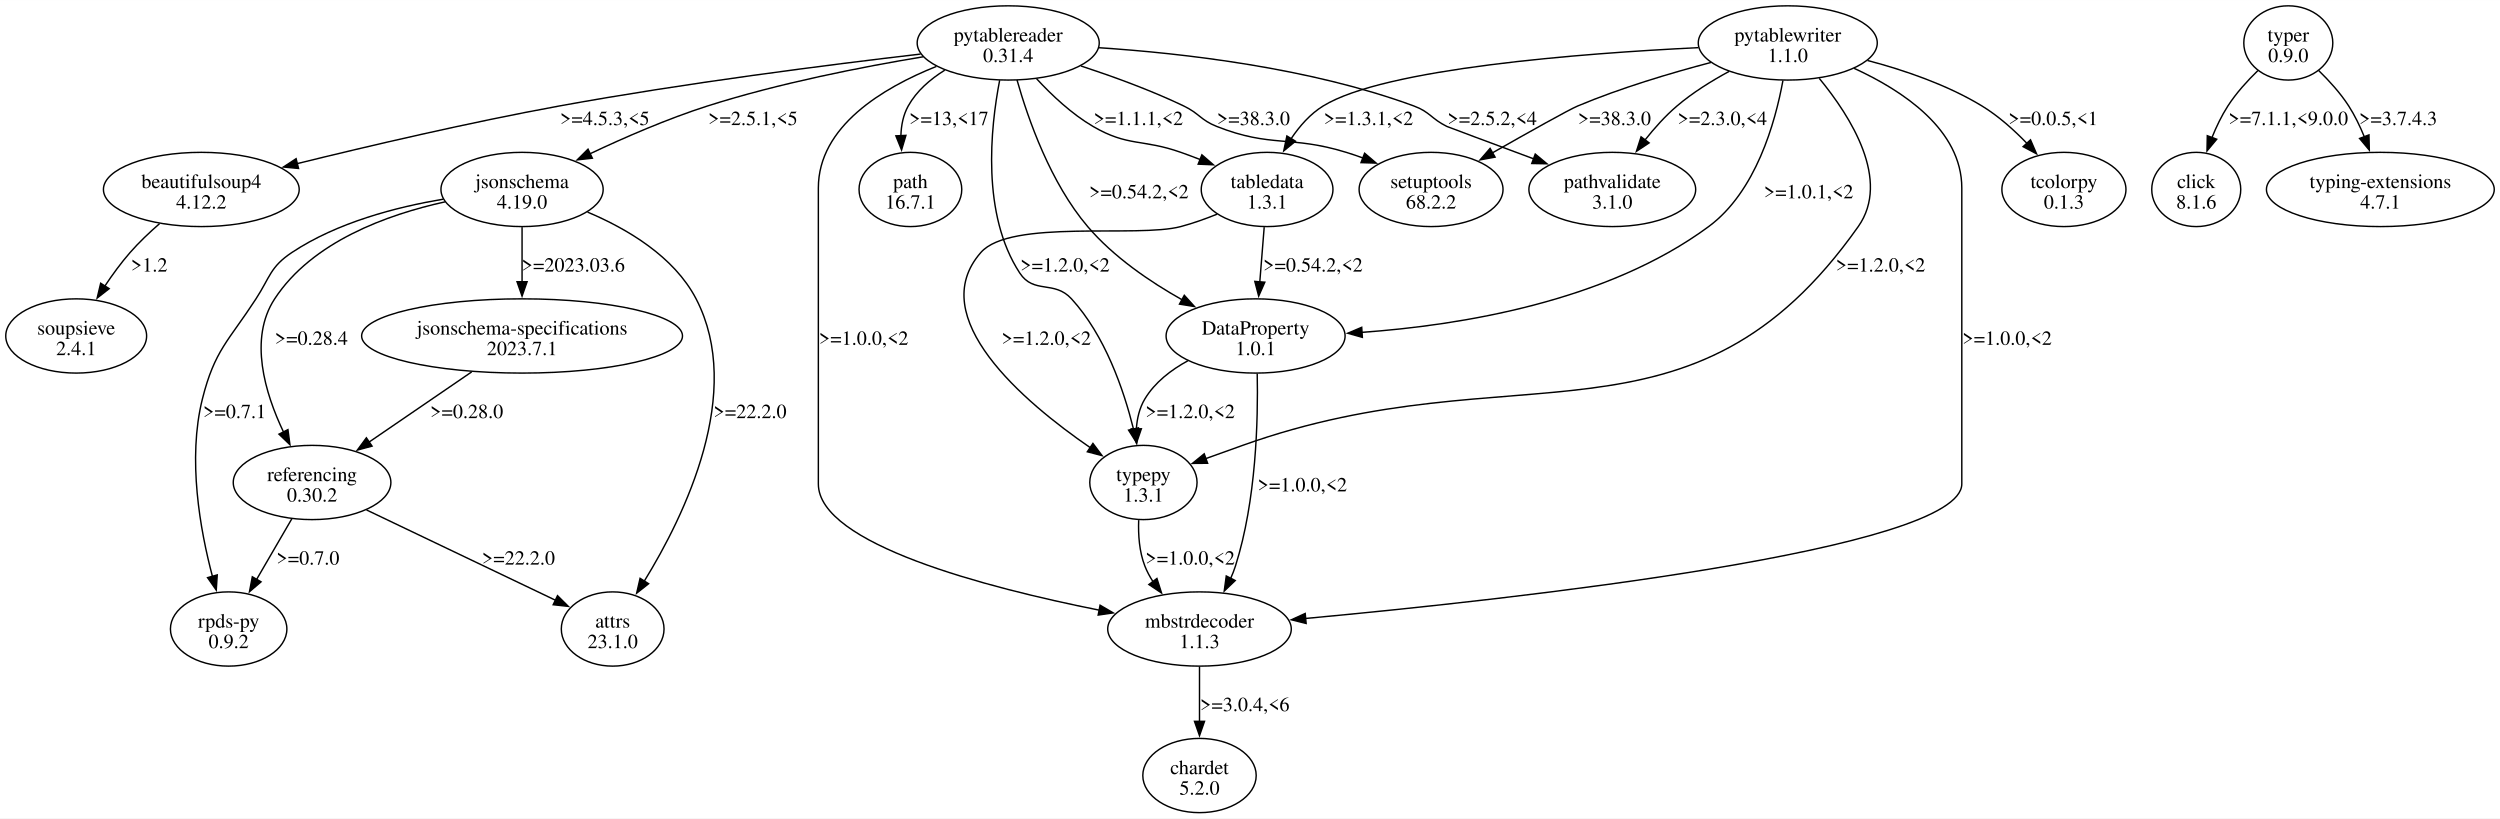
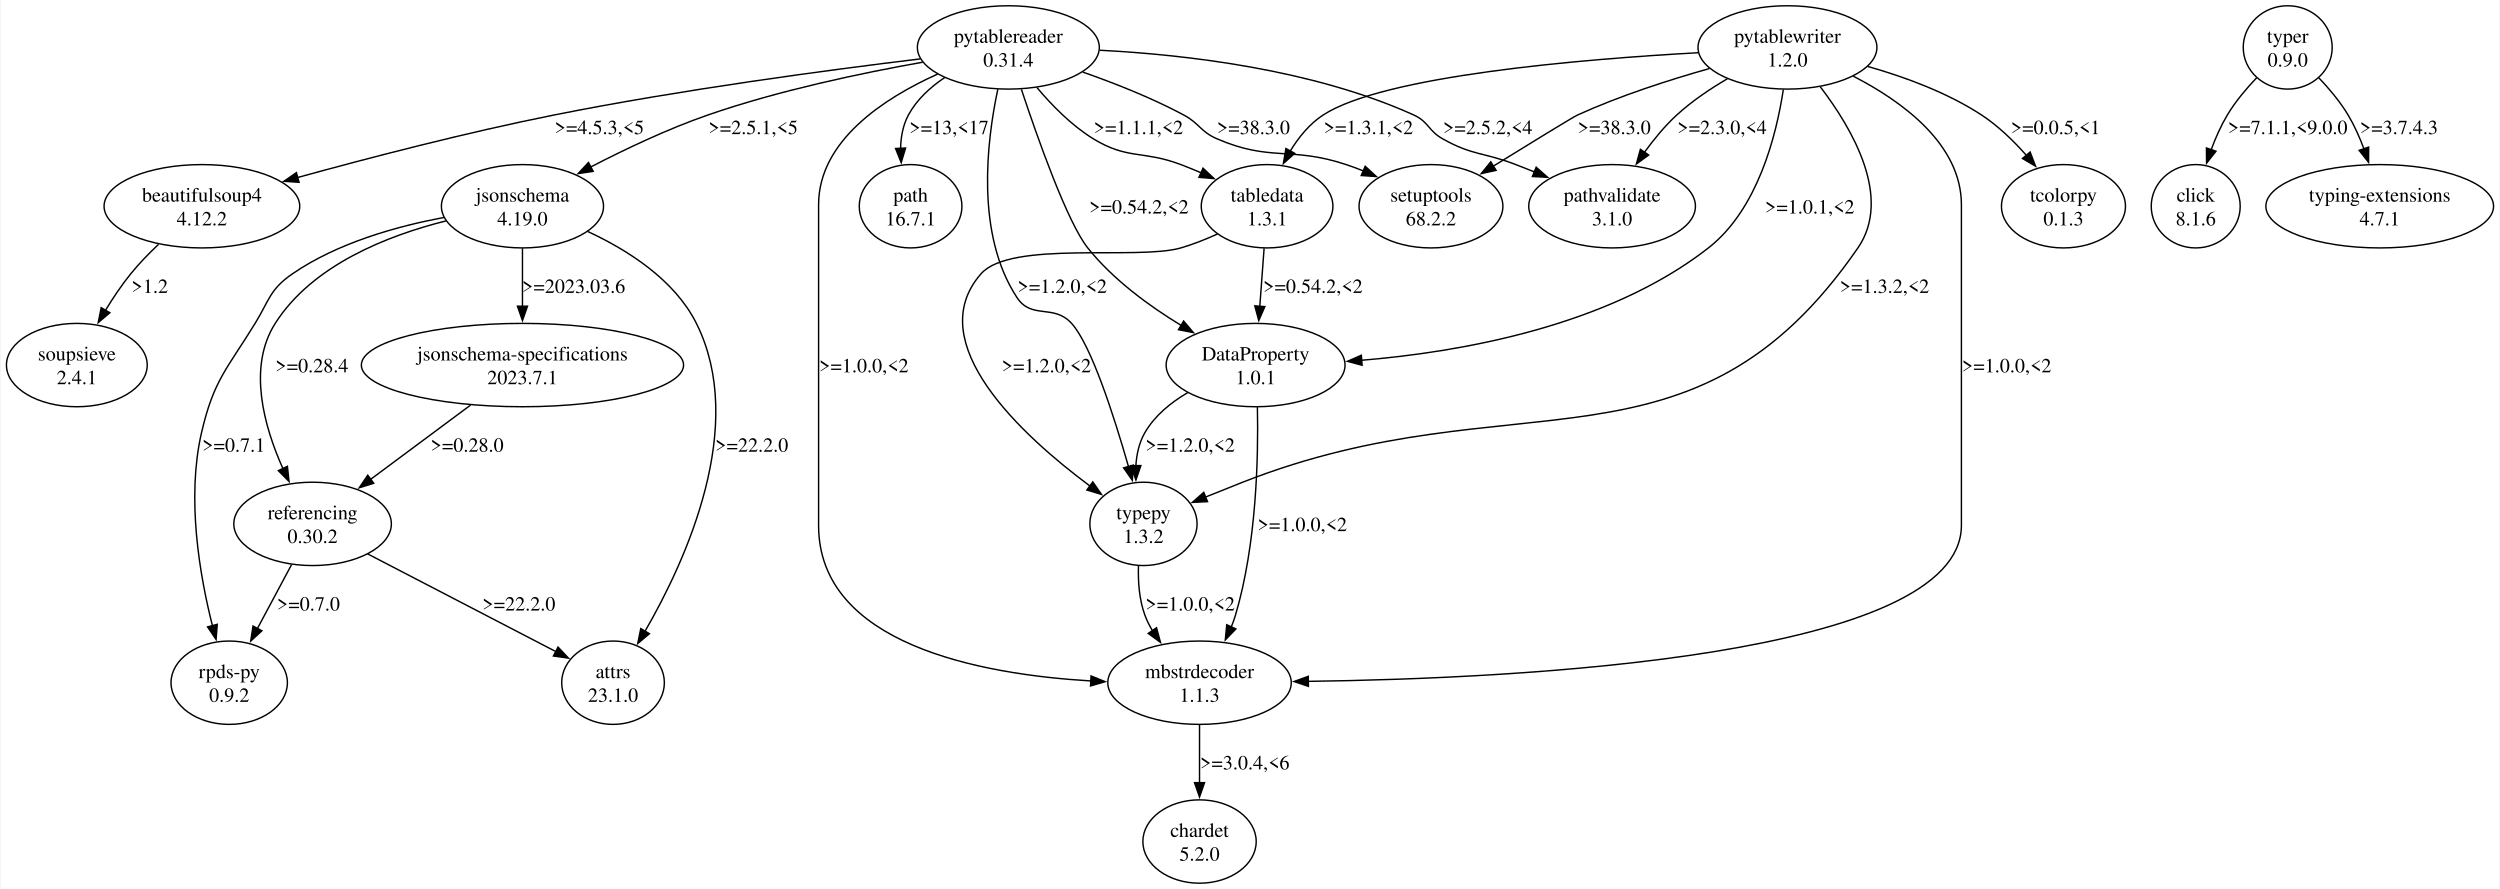
- <svg xmlns="http://www.w3.org/2000/svg" width="1738pt" height="569pt" viewBox="0.00 0.00 1738.16 568.96">
-   <g id="graph0" class="graph" transform="scale(1 1) rotate(0) translate(4 564.96)">
-     <polygon fill="white" stroke="none" points="-4,4 -4,-564.96 1734.16,-564.96 1734.16,4 -4,4" />
+ <svg xmlns="http://www.w3.org/2000/svg" width="1738pt" height="618pt" viewBox="0.00 0.00 1738.16 618.40">
+   <g id="graph0" class="graph" transform="scale(1 1) rotate(0) translate(4 614.4)">
+     <polygon fill="white" stroke="none" points="-4,4 -4,-614.4 1734.16,-614.4 1734.16,4 -4,4" />
    <g id="node1" class="node">
-       <ellipse fill="none" stroke="black" cx="696.97" cy="-535.15" rx="63.29" ry="25.81" />
-       <text text-anchor="middle" x="696.97" y="-536.1" font-family="Times,serif" font-size="14.00">pytablereader</text>
-       <text text-anchor="middle" x="696.97" y="-521.85" font-family="Times,serif" font-size="14.00">0.31.4</text>
+       <ellipse fill="none" stroke="black" cx="696.97" cy="-581.41" rx="63.29" ry="28.99" />
+       <text text-anchor="middle" x="696.97" y="-584.61" font-family="Times,serif" font-size="14.00">pytablereader</text>
+       <text text-anchor="middle" x="696.97" y="-568.11" font-family="Times,serif" font-size="14.00">0.31.4</text>
    </g>
    <g id="node2" class="node">
-       <ellipse fill="none" stroke="black" cx="990.97" cy="-433.28" rx="50.03" ry="25.81" />
-       <text text-anchor="middle" x="990.97" y="-434.23" font-family="Times,serif" font-size="14.00">setuptools</text>
-       <text text-anchor="middle" x="990.97" y="-419.98" font-family="Times,serif" font-size="14.00">68.2.2</text>
+       <ellipse fill="none" stroke="black" cx="990.97" cy="-470.92" rx="50.03" ry="28.99" />
+       <text text-anchor="middle" x="990.97" y="-474.12" font-family="Times,serif" font-size="14.00">setuptools</text>
+       <text text-anchor="middle" x="990.97" y="-457.62" font-family="Times,serif" font-size="14.00">68.2.2</text>
    </g>
    <g id="edge1" class="edge">
-       <path fill="none" stroke="black" d="M747.52,-519.15C769.87,-511.83 796.19,-502.24 818.97,-491.34 829.82,-486.16 830.78,-481.51 841.97,-477.09 879.91,-462.11 892.97,-471.06 931.97,-459.09 935.86,-457.9 939.85,-456.54 943.83,-455.08" />
-       <polygon fill="black" stroke="black" points="944.77,-458.47 952.84,-451.6 942.25,-451.94 944.77,-458.47" />
-       <text text-anchor="middle" x="867.47" y="-478.04" font-family="Times,serif" font-size="14.00">&gt;=38.3.0</text>
+       <path fill="none" stroke="black" d="M748.73,-564.27C770.94,-556.49 796.81,-546.27 818.97,-534.41 830.06,-528.48 830.43,-522.93 841.97,-517.91 879.38,-501.66 893.25,-512.75 931.97,-499.91 935.91,-498.61 939.94,-497.1 943.94,-495.48" />
+       <polygon fill="black" stroke="black" points="945.21,-498.74 953.01,-491.57 942.44,-492.31 945.21,-498.74" />
+       <text text-anchor="middle" x="867.47" y="-521.11" font-family="Times,serif" font-size="14.00">&gt;=38.3.0</text>
    </g>
    <g id="node3" class="node">
-       <ellipse fill="none" stroke="black" cx="135.97" cy="-433.28" rx="68.06" ry="25.81" />
-       <text text-anchor="middle" x="135.97" y="-434.23" font-family="Times,serif" font-size="14.00">beautifulsoup4</text>
-       <text text-anchor="middle" x="135.97" y="-419.98" font-family="Times,serif" font-size="14.00">4.12.2</text>
+       <ellipse fill="none" stroke="black" cx="135.97" cy="-470.92" rx="68.06" ry="28.99" />
+       <text text-anchor="middle" x="135.97" y="-474.12" font-family="Times,serif" font-size="14.00">beautifulsoup4</text>
+       <text text-anchor="middle" x="135.97" y="-457.62" font-family="Times,serif" font-size="14.00">4.12.2</text>
    </g>
    <g id="edge2" class="edge">
-       <path fill="none" stroke="black" d="M636.03,-527.42C572.95,-520.06 471.69,-507.2 384.97,-491.34 322.71,-479.96 252.49,-463.54 202.52,-451.23" />
-       <polygon fill="black" stroke="black" points="203.57,-447.88 193.02,-448.88 201.88,-454.68 203.57,-447.88" />
-       <text text-anchor="middle" x="416.47" y="-478.04" font-family="Times,serif" font-size="14.00">&gt;=4.5.3,&lt;5</text>
+       <path fill="none" stroke="black" d="M635.77,-573.44C571.87,-565.71 468.9,-551.98 380.97,-534.41 320.07,-522.25 251.65,-504.44 202.63,-490.95" />
+       <polygon fill="black" stroke="black" points="203.57,-487.58 192.99,-488.28 201.7,-494.32 203.57,-487.58" />
+       <text text-anchor="middle" x="412.47" y="-521.11" font-family="Times,serif" font-size="14.00">&gt;=4.5.3,&lt;5</text>
    </g>
    <g id="node4" class="node">
-       <ellipse fill="none" stroke="black" cx="868.97" cy="-331.42" rx="62.23" ry="25.81" />
-       <text text-anchor="middle" x="868.97" y="-332.37" font-family="Times,serif" font-size="14.00">DataProperty</text>
-       <text text-anchor="middle" x="868.97" y="-318.12" font-family="Times,serif" font-size="14.00">1.0.1</text>
+       <ellipse fill="none" stroke="black" cx="868.97" cy="-360.44" rx="62.23" ry="28.99" />
+       <text text-anchor="middle" x="868.97" y="-363.64" font-family="Times,serif" font-size="14.00">DataProperty</text>
+       <text text-anchor="middle" x="868.97" y="-347.14" font-family="Times,serif" font-size="14.00">1.0.1</text>
    </g>
    <g id="edge3" class="edge">
-       <path fill="none" stroke="black" d="M703.08,-509.44C710.83,-482.06 726.4,-437.8 752.22,-407.48 770.1,-386.47 795.33,-369.25 817.77,-356.62" />
-       <polygon fill="black" stroke="black" points="819.4,-359.71 826.51,-351.86 816.05,-353.56 819.4,-359.71" />
-       <text text-anchor="middle" x="787.84" y="-427.11" font-family="Times,serif" font-size="14.00">&gt;=0.54.2,&lt;2</text>
+       <path fill="none" stroke="black" d="M706.02,-552.3C717.7,-517.18 738.17,-459.53 752.22,-441.93 769.74,-419.97 794.84,-401.59 817.28,-387.97" />
+       <polygon fill="black" stroke="black" points="818.88,-391.09 825.73,-383.01 815.33,-385.05 818.88,-391.09" />
+       <text text-anchor="middle" x="787.84" y="-465.87" font-family="Times,serif" font-size="14.00">&gt;=0.54.2,&lt;2</text>
    </g>
    <g id="node5" class="node">
-       <ellipse fill="none" stroke="black" cx="358.97" cy="-433.28" rx="56.39" ry="25.81" />
-       <text text-anchor="middle" x="358.97" y="-434.23" font-family="Times,serif" font-size="14.00">jsonschema</text>
-       <text text-anchor="middle" x="358.97" y="-419.98" font-family="Times,serif" font-size="14.00">4.19.0</text>
+       <ellipse fill="none" stroke="black" cx="358.97" cy="-470.92" rx="56.39" ry="28.99" />
+       <text text-anchor="middle" x="358.97" y="-474.12" font-family="Times,serif" font-size="14.00">jsonschema</text>
+       <text text-anchor="middle" x="358.97" y="-457.62" font-family="Times,serif" font-size="14.00">4.19.0</text>
    </g>
    <g id="edge4" class="edge">
-       <path fill="none" stroke="black" d="M638,-525.55C595.65,-518.53 537.54,-507.18 487.97,-491.34 460.13,-482.45 430.21,-469.45 406.2,-458.1" />
-       <polygon fill="black" stroke="black" points="407.85,-455.01 397.32,-453.85 404.83,-461.32 407.85,-455.01" />
-       <text text-anchor="middle" x="519.47" y="-478.04" font-family="Times,serif" font-size="14.00">&gt;=2.5.1,&lt;5</text>
+       <path fill="none" stroke="black" d="M637.39,-571.13C595.01,-563.62 537.11,-551.46 487.97,-534.41 460.11,-524.75 430.41,-510.65 406.54,-498.29" />
+       <polygon fill="black" stroke="black" points="408.17,-495.19 397.69,-493.64 404.91,-501.39 408.17,-495.19" />
+       <text text-anchor="middle" x="519.47" y="-521.11" font-family="Times,serif" font-size="14.00">&gt;=2.5.1,&lt;5</text>
    </g>
    <g id="node6" class="node">
-       <ellipse fill="none" stroke="black" cx="829.97" cy="-127.68" rx="63.82" ry="25.81" />
-       <text text-anchor="middle" x="829.97" y="-128.63" font-family="Times,serif" font-size="14.00">mbstrdecoder</text>
-       <text text-anchor="middle" x="829.97" y="-114.38" font-family="Times,serif" font-size="14.00">1.1.3</text>
+       <ellipse fill="none" stroke="black" cx="829.97" cy="-139.47" rx="63.82" ry="28.99" />
+       <text text-anchor="middle" x="829.97" y="-142.67" font-family="Times,serif" font-size="14.00">mbstrdecoder</text>
+       <text text-anchor="middle" x="829.97" y="-126.17" font-family="Times,serif" font-size="14.00">1.1.3</text>
    </g>
    <g id="edge5" class="edge">
-       <path fill="none" stroke="black" d="M647.06,-518.84C609.68,-503.91 564.97,-477.1 564.97,-434.28 564.97,-434.28 564.97,-434.28 564.97,-228.55 564.97,-186.78 681.68,-156.47 760.2,-140.8" />
-       <polygon fill="black" stroke="black" points="760.85,-144.24 770,-138.88 759.51,-137.37 760.85,-144.24" />
-       <text text-anchor="middle" x="596.47" y="-325.24" font-family="Times,serif" font-size="14.00">&gt;=1.0.0,&lt;2</text>
+       <path fill="none" stroke="black" d="M647.82,-562.9C610.29,-546.01 564.97,-516.42 564.97,-471.92 564.97,-471.92 564.97,-471.92 564.97,-248.96 564.97,-166.51 676.18,-145.36 754.52,-140.69" />
+       <polygon fill="black" stroke="black" points="754.5,-144.19 764.31,-140.19 754.14,-137.2 754.5,-144.19" />
+       <text text-anchor="middle" x="596.47" y="-355.39" font-family="Times,serif" font-size="14.00">&gt;=1.0.0,&lt;2</text>
    </g>
    <g id="node7" class="node">
-       <ellipse fill="none" stroke="black" cx="1116.97" cy="-433.28" rx="57.98" ry="25.81" />
-       <text text-anchor="middle" x="1116.97" y="-434.23" font-family="Times,serif" font-size="14.00">pathvalidate</text>
-       <text text-anchor="middle" x="1116.97" y="-419.98" font-family="Times,serif" font-size="14.00">3.1.0</text>
+       <ellipse fill="none" stroke="black" cx="1116.97" cy="-470.92" rx="57.98" ry="28.99" />
+       <text text-anchor="middle" x="1116.97" y="-474.12" font-family="Times,serif" font-size="14.00">pathvalidate</text>
+       <text text-anchor="middle" x="1116.97" y="-457.62" font-family="Times,serif" font-size="14.00">3.1.0</text>
    </g>
    <g id="edge6" class="edge">
-       <path fill="none" stroke="black" d="M760.1,-531.82C818.47,-527.99 906.82,-517.9 978.97,-491.34 990.25,-487.19 991.17,-482.38 1001.97,-477.09 1002.75,-476.71 1033.01,-465.45 1062.29,-454.57" />
-       <polygon fill="black" stroke="black" points="1063.41,-457.89 1071.56,-451.13 1060.97,-451.33 1063.41,-457.89" />
-       <text text-anchor="middle" x="1033.47" y="-478.04" font-family="Times,serif" font-size="14.00">&gt;=2.5.2,&lt;4</text>
+       <path fill="none" stroke="black" d="M760.46,-579.45C819.48,-576.43 908.6,-566.32 978.97,-534.41 989.46,-529.65 988.94,-523.58 998.97,-517.91 1019.89,-506.08 1027.54,-508.55 1049.97,-499.91 1054.27,-498.26 1058.71,-496.5 1063.16,-494.71" />
+       <polygon fill="black" stroke="black" points="1064.16,-498.08 1072.1,-491.07 1061.52,-491.6 1064.16,-498.08" />
+       <text text-anchor="middle" x="1030.47" y="-521.11" font-family="Times,serif" font-size="14.00">&gt;=2.5.2,&lt;4</text>
    </g>
    <g id="node8" class="node">
-       <ellipse fill="none" stroke="black" cx="628.97" cy="-433.28" rx="35.71" ry="25.81" />
-       <text text-anchor="middle" x="628.97" y="-434.23" font-family="Times,serif" font-size="14.00">path</text>
-       <text text-anchor="middle" x="628.97" y="-419.98" font-family="Times,serif" font-size="14.00">16.7.1</text>
+       <ellipse fill="none" stroke="black" cx="628.97" cy="-470.92" rx="35.71" ry="28.99" />
+       <text text-anchor="middle" x="628.97" y="-474.12" font-family="Times,serif" font-size="14.00">path</text>
+       <text text-anchor="middle" x="628.97" y="-457.62" font-family="Times,serif" font-size="14.00">16.7.1</text>
    </g>
    <g id="edge7" class="edge">
-       <path fill="none" stroke="black" d="M652.87,-516.22C642.75,-509.92 633.27,-501.74 627.47,-491.34 623.99,-485.12 622.59,-477.88 622.36,-470.7" />
-       <polygon fill="black" stroke="black" points="625.86,-470.89 622.83,-460.73 618.87,-470.56 625.86,-470.89" />
-       <text text-anchor="middle" x="655.72" y="-478.04" font-family="Times,serif" font-size="14.00">&gt;=13,&lt;17</text>
+       <path fill="none" stroke="black" d="M652.8,-560.52C642.68,-553.75 633.22,-545.12 627.47,-534.41 623.66,-527.33 622.18,-519.11 622.01,-511.01" />
+       <polygon fill="black" stroke="black" points="625.49,-511.43 622.44,-501.28 618.5,-511.11 625.49,-511.43" />
+       <text text-anchor="middle" x="655.72" y="-521.11" font-family="Times,serif" font-size="14.00">&gt;=13,&lt;17</text>
    </g>
    <g id="node9" class="node">
-       <ellipse fill="none" stroke="black" cx="876.97" cy="-433.28" rx="45.79" ry="25.81" />
-       <text text-anchor="middle" x="876.97" y="-434.23" font-family="Times,serif" font-size="14.00">tabledata</text>
-       <text text-anchor="middle" x="876.97" y="-419.98" font-family="Times,serif" font-size="14.00">1.3.1</text>
+       <ellipse fill="none" stroke="black" cx="876.97" cy="-470.92" rx="45.79" ry="28.99" />
+       <text text-anchor="middle" x="876.97" y="-474.12" font-family="Times,serif" font-size="14.00">tabledata</text>
+       <text text-anchor="middle" x="876.97" y="-457.62" font-family="Times,serif" font-size="14.00">1.3.1</text>
    </g>
    <g id="edge8" class="edge">
-       <path fill="none" stroke="black" d="M716.72,-510.24C727.31,-498.78 741.19,-485.71 755.97,-477.09 780.39,-462.86 790.31,-468.51 816.97,-459.09 821.39,-457.53 825.96,-455.82 830.52,-454.05" />
-       <polygon fill="black" stroke="black" points="831.63,-457.37 839.63,-450.42 829.04,-450.87 831.63,-457.37" />
-       <text text-anchor="middle" x="787.47" y="-478.04" font-family="Times,serif" font-size="14.00">&gt;=1.1.1,&lt;2</text>
+       <path fill="none" stroke="black" d="M716.84,-553.53C727.25,-541.12 740.96,-527.12 755.97,-517.91 780.06,-503.13 790.53,-509.92 816.97,-499.91 821.63,-498.15 826.43,-496.18 831.2,-494.13" />
+       <polygon fill="black" stroke="black" points="832.4,-497.42 840.11,-490.15 829.55,-491.03 832.4,-497.42" />
+       <text text-anchor="middle" x="787.47" y="-521.11" font-family="Times,serif" font-size="14.00">&gt;=1.1.1,&lt;2</text>
    </g>
    <g id="node10" class="node">
-       <ellipse fill="none" stroke="black" cx="790.97" cy="-229.55" rx="37.3" ry="25.81" />
-       <text text-anchor="middle" x="790.97" y="-230.5" font-family="Times,serif" font-size="14.00">typepy</text>
-       <text text-anchor="middle" x="790.97" y="-216.25" font-family="Times,serif" font-size="14.00">1.3.1</text>
+       <ellipse fill="none" stroke="black" cx="790.97" cy="-249.96" rx="37.3" ry="28.99" />
+       <text text-anchor="middle" x="790.97" y="-253.16" font-family="Times,serif" font-size="14.00">typepy</text>
+       <text text-anchor="middle" x="790.97" y="-236.66" font-family="Times,serif" font-size="14.00">1.3.2</text>
    </g>
    <g id="edge9" class="edge">
-       <path fill="none" stroke="black" d="M691.03,-509.22C684.56,-475.78 678.37,-415.93 704.97,-375.23 714.75,-360.25 728.88,-370.42 740.97,-357.23 764.23,-331.82 777.21,-294.31 784.08,-266.69" />
-       <polygon fill="black" stroke="black" points="787.47,-267.53 786.32,-257 780.65,-265.96 787.47,-267.53" />
-       <text text-anchor="middle" x="736.47" y="-376.18" font-family="Times,serif" font-size="14.00">&gt;=1.2.0,&lt;2</text>
+       <path fill="none" stroke="black" d="M689.65,-552.3C681.84,-515.7 674.16,-451.25 702.97,-407.43 713.23,-391.82 728.4,-403.26 740.97,-389.43 754.54,-374.49 770.39,-325.3 780.55,-289.79" />
+       <polygon fill="black" stroke="black" points="783.89,-290.83 783.23,-280.26 777.15,-288.94 783.89,-290.83" />
+       <text text-anchor="middle" x="734.47" y="-410.63" font-family="Times,serif" font-size="14.00">&gt;=1.2.0,&lt;2</text>
    </g>
    <g id="node16" class="node">
-       <ellipse fill="none" stroke="black" cx="48.97" cy="-331.42" rx="48.97" ry="25.81" />
-       <text text-anchor="middle" x="48.97" y="-332.37" font-family="Times,serif" font-size="14.00">soupsieve</text>
-       <text text-anchor="middle" x="48.97" y="-318.12" font-family="Times,serif" font-size="14.00">2.4.1</text>
+       <ellipse fill="none" stroke="black" cx="48.97" cy="-360.44" rx="48.97" ry="28.99" />
+       <text text-anchor="middle" x="48.97" y="-363.64" font-family="Times,serif" font-size="14.00">soupsieve</text>
+       <text text-anchor="middle" x="48.97" y="-347.14" font-family="Times,serif" font-size="14.00">2.4.1</text>
    </g>
    <g id="edge23" class="edge">
-       <path fill="none" stroke="black" d="M106.96,-409.55C99.89,-403.39 92.61,-396.48 86.47,-389.48 80.19,-382.31 74.16,-374.03 68.84,-366.03" />
-       <polygon fill="black" stroke="black" points="71.9,-364.31 63.55,-357.78 66,-368.09 71.9,-364.31" />
-       <text text-anchor="middle" x="99.72" y="-376.18" font-family="Times,serif" font-size="14.00">&gt;1.2</text>
+       <path fill="none" stroke="black" d="M105.81,-444.45C99.08,-438.08 92.23,-431.04 86.47,-423.93 80.17,-416.16 74.18,-407.23 68.92,-398.6" />
+       <polygon fill="black" stroke="black" points="71.94,-396.84 63.86,-389.99 65.91,-400.38 71.94,-396.84" />
+       <text text-anchor="middle" x="99.72" y="-410.63" font-family="Times,serif" font-size="14.00">&gt;1.2</text>
    </g>
    <g id="edge14" class="edge">
-       <path fill="none" stroke="black" d="M870.1,-305.25C870.78,-273.35 869.46,-217.02 854.97,-171.49 854.04,-168.59 852.9,-165.67 851.61,-162.8" />
-       <polygon fill="black" stroke="black" points="854.81,-161.38 847.15,-154.06 848.58,-164.56 854.81,-161.38" />
-       <text text-anchor="middle" x="901.47" y="-223.37" font-family="Times,serif" font-size="14.00">&gt;=1.0.0,&lt;2</text>
+       <path fill="none" stroke="black" d="M870.22,-331.23C870.97,-296.43 869.67,-235.84 854.97,-186.47 854.15,-183.72 853.16,-180.96 852.04,-178.22" />
+       <polygon fill="black" stroke="black" points="855.27,-176.86 847.89,-169.25 848.91,-179.8 855.27,-176.86" />
+       <text text-anchor="middle" x="901.47" y="-244.91" font-family="Times,serif" font-size="14.00">&gt;=1.0.0,&lt;2</text>
    </g>
    <g id="edge15" class="edge">
-       <path fill="none" stroke="black" d="M821.96,-314.22C810.16,-307.81 798.89,-299.15 791.97,-287.61 788.22,-281.36 786.54,-274 786.05,-266.68" />
-       <polygon fill="black" stroke="black" points="789.55,-266.91 786.13,-256.88 782.55,-266.85 789.55,-266.91" />
-       <text text-anchor="middle" x="823.47" y="-274.31" font-family="Times,serif" font-size="14.00">&gt;=1.2.0,&lt;2</text>
+       <path fill="none" stroke="black" d="M821.87,-341.34C810.07,-334.45 798.83,-325.31 791.97,-313.45 787.94,-306.49 786.17,-298.32 785.67,-290.23" />
+       <polygon fill="black" stroke="black" points="789.17,-290.51 785.72,-280.49 782.17,-290.48 789.17,-290.51" />
+       <text text-anchor="middle" x="823.47" y="-300.15" font-family="Times,serif" font-size="14.00">&gt;=1.2.0,&lt;2</text>
    </g>
    <g id="node12" class="node">
-       <ellipse fill="none" stroke="black" cx="421.97" cy="-127.68" rx="35.71" ry="25.81" />
-       <text text-anchor="middle" x="421.97" y="-128.63" font-family="Times,serif" font-size="14.00">attrs</text>
-       <text text-anchor="middle" x="421.97" y="-114.38" font-family="Times,serif" font-size="14.00">23.1.0</text>
+       <ellipse fill="none" stroke="black" cx="421.97" cy="-139.47" rx="35.71" ry="28.99" />
+       <text text-anchor="middle" x="421.97" y="-142.67" font-family="Times,serif" font-size="14.00">attrs</text>
+       <text text-anchor="middle" x="421.97" y="-126.17" font-family="Times,serif" font-size="14.00">23.1.0</text>
    </g>
    <g id="edge16" class="edge">
-       <path fill="none" stroke="black" d="M404.49,-417.54C432,-405.94 464.62,-386.72 479.97,-357.23 513.69,-292.4 472.19,-206.86 443.97,-161.01" />
-       <polygon fill="black" stroke="black" points="446.95,-159.17 438.64,-152.59 441.03,-162.92 446.95,-159.17" />
-       <text text-anchor="middle" x="517.47" y="-274.31" font-family="Times,serif" font-size="14.00">&gt;=22.2.0</text>
+       <path fill="none" stroke="black" d="M404.3,-453.39C431.92,-440.61 464.73,-419.9 479.97,-389.43 515.52,-318.32 472.91,-224.81 444.12,-175.08" />
+       <polygon fill="black" stroke="black" points="447.29,-173.56 439.17,-166.75 441.27,-177.13 447.29,-173.56" />
+       <text text-anchor="middle" x="518.47" y="-300.15" font-family="Times,serif" font-size="14.00">&gt;=22.2.0</text>
    </g>
    <g id="node13" class="node">
-       <ellipse fill="none" stroke="black" cx="358.97" cy="-331.42" rx="111.55" ry="25.81" />
-       <text text-anchor="middle" x="358.97" y="-332.37" font-family="Times,serif" font-size="14.00">jsonschema-specifications</text>
-       <text text-anchor="middle" x="358.97" y="-318.12" font-family="Times,serif" font-size="14.00">2023.7.1</text>
+       <ellipse fill="none" stroke="black" cx="358.97" cy="-360.44" rx="112.08" ry="28.99" />
+       <text text-anchor="middle" x="358.97" y="-363.64" font-family="Times,serif" font-size="14.00">jsonschema-specifications</text>
+       <text text-anchor="middle" x="358.97" y="-347.14" font-family="Times,serif" font-size="14.00">2023.7.1</text>
    </g>
    <g id="edge17" class="edge">
-       <path fill="none" stroke="black" d="M358.97,-407.08C358.97,-395.49 358.97,-381.52 358.97,-368.82" />
-       <polygon fill="black" stroke="black" points="362.47,-369.12 358.97,-359.12 355.47,-369.12 362.47,-369.12" />
-       <text text-anchor="middle" x="394.59" y="-376.18" font-family="Times,serif" font-size="14.00">&gt;=2023.03.6</text>
+       <path fill="none" stroke="black" d="M358.97,-441.7C358.97,-429.37 358.97,-414.68 358.97,-401.27" />
+       <polygon fill="black" stroke="black" points="362.47,-401.41 358.97,-391.41 355.47,-401.41 362.47,-401.41" />
+       <text text-anchor="middle" x="394.59" y="-410.63" font-family="Times,serif" font-size="14.00">&gt;=2023.03.6</text>
    </g>
    <g id="node14" class="node">
-       <ellipse fill="none" stroke="black" cx="212.97" cy="-229.55" rx="54.8" ry="25.81" />
-       <text text-anchor="middle" x="212.97" y="-230.5" font-family="Times,serif" font-size="14.00">referencing</text>
-       <text text-anchor="middle" x="212.97" y="-216.25" font-family="Times,serif" font-size="14.00">0.30.2</text>
+       <ellipse fill="none" stroke="black" cx="212.97" cy="-249.96" rx="54.8" ry="28.99" />
+       <text text-anchor="middle" x="212.97" y="-253.16" font-family="Times,serif" font-size="14.00">referencing</text>
+       <text text-anchor="middle" x="212.97" y="-236.66" font-family="Times,serif" font-size="14.00">0.30.2</text>
    </g>
    <g id="edge18" class="edge">
-       <path fill="none" stroke="black" d="M305.42,-424.66C265.3,-415.84 213.02,-397.02 186.97,-357.23 168.84,-329.53 180.21,-291.72 193.12,-264.63" />
-       <polygon fill="black" stroke="black" points="196.19,-266.31 197.59,-255.81 189.95,-263.15 196.19,-266.31" />
-       <text text-anchor="middle" x="212.47" y="-325.24" font-family="Times,serif" font-size="14.00">&gt;=0.28.4</text>
+       <path fill="none" stroke="black" d="M305.71,-460.71C265.47,-450.65 212.89,-430.18 186.97,-389.43 167.67,-359.1 179.1,-317.96 192.33,-288.42" />
+       <polygon fill="black" stroke="black" points="195.45,-290 196.59,-279.47 189.13,-287 195.45,-290" />
+       <text text-anchor="middle" x="212.47" y="-355.39" font-family="Times,serif" font-size="14.00">&gt;=0.28.4</text>
    </g>
    <g id="node15" class="node">
-       <ellipse fill="none" stroke="black" cx="154.97" cy="-127.68" rx="40.48" ry="25.81" />
-       <text text-anchor="middle" x="154.97" y="-128.63" font-family="Times,serif" font-size="14.00">rpds-py</text>
-       <text text-anchor="middle" x="154.97" y="-114.38" font-family="Times,serif" font-size="14.00">0.9.2</text>
+       <ellipse fill="none" stroke="black" cx="154.97" cy="-139.47" rx="40.48" ry="28.99" />
+       <text text-anchor="middle" x="154.97" y="-142.67" font-family="Times,serif" font-size="14.00">rpds-py</text>
+       <text text-anchor="middle" x="154.97" y="-126.17" font-family="Times,serif" font-size="14.00">0.9.2</text>
    </g>
    <g id="edge19" class="edge">
-       <path fill="none" stroke="black" d="M304.22,-426.54C271.5,-421.04 230.34,-410.32 198.97,-389.48 183.86,-379.44 183.84,-372.44 173.97,-357.23 154.87,-327.78 145.25,-321.65 136.72,-287.61 126.27,-245.92 135.12,-196.55 143.76,-164.03" />
-       <polygon fill="black" stroke="black" points="147.04,-165.3 146.36,-154.72 140.3,-163.41 147.04,-165.3" />
-       <text text-anchor="middle" x="159.09" y="-274.31" font-family="Times,serif" font-size="14.00">&gt;=0.7.1</text>
+       <path fill="none" stroke="black" d="M304.47,-463.15C271.64,-457.01 230.28,-445.47 198.97,-423.93 183.15,-413.05 183.02,-405.79 172.97,-389.43 153.28,-357.38 144.21,-350.09 135.72,-313.45 125.15,-267.9 134.39,-214.21 143.36,-178.87" />
+       <polygon fill="black" stroke="black" points="146.65,-180.1 145.84,-169.53 139.89,-178.3 146.65,-180.1" />
+       <text text-anchor="middle" x="158.09" y="-300.15" font-family="Times,serif" font-size="14.00">&gt;=0.7.1</text>
    </g>
    <g id="node11" class="node">
-       <ellipse fill="none" stroke="black" cx="829.97" cy="-25.81" rx="39.42" ry="25.81" />
-       <text text-anchor="middle" x="829.97" y="-26.76" font-family="Times,serif" font-size="14.00">chardet</text>
-       <text text-anchor="middle" x="829.97" y="-12.51" font-family="Times,serif" font-size="14.00">5.2.0</text>
+       <ellipse fill="none" stroke="black" cx="829.97" cy="-28.99" rx="39.42" ry="28.99" />
+       <text text-anchor="middle" x="829.97" y="-32.19" font-family="Times,serif" font-size="14.00">chardet</text>
+       <text text-anchor="middle" x="829.97" y="-15.69" font-family="Times,serif" font-size="14.00">5.2.0</text>
    </g>
    <g id="edge11" class="edge">
-       <path fill="none" stroke="black" d="M829.97,-101.48C829.97,-89.89 829.97,-75.92 829.97,-63.21" />
-       <polygon fill="black" stroke="black" points="833.47,-63.52 829.97,-53.52 826.47,-63.52 833.47,-63.52" />
-       <text text-anchor="middle" x="861.47" y="-70.57" font-family="Times,serif" font-size="14.00">&gt;=3.0.4,&lt;6</text>
+       <path fill="none" stroke="black" d="M829.97,-110.25C829.97,-97.92 829.97,-83.24 829.97,-69.82" />
+       <polygon fill="black" stroke="black" points="833.47,-69.96 829.97,-59.96 826.47,-69.96 833.47,-69.96" />
+       <text text-anchor="middle" x="861.47" y="-79.18" font-family="Times,serif" font-size="14.00">&gt;=3.0.4,&lt;6</text>
    </g>
    <g id="edge12" class="edge">
-       <path fill="none" stroke="black" d="M874.95,-407.08C874.02,-395.49 872.9,-381.52 871.88,-368.82" />
-       <polygon fill="black" stroke="black" points="875.39,-368.81 871.11,-359.12 868.42,-369.37 875.39,-368.81" />
-       <text text-anchor="middle" x="908.84" y="-376.18" font-family="Times,serif" font-size="14.00">&gt;=0.54.2,&lt;2</text>
+       <path fill="none" stroke="black" d="M874.89,-441.7C873.98,-429.37 872.89,-414.68 871.9,-401.27" />
+       <polygon fill="black" stroke="black" points="875.4,-401.12 871.18,-391.4 868.42,-401.63 875.4,-401.12" />
+       <text text-anchor="middle" x="908.84" y="-410.63" font-family="Times,serif" font-size="14.00">&gt;=0.54.2,&lt;2</text>
    </g>
    <g id="edge13" class="edge">
-       <path fill="none" stroke="black" d="M842.29,-416.14C834.12,-412.85 825.35,-409.71 816.97,-407.48 786.87,-399.45 698.53,-412.87 677.97,-389.48 638.43,-344.49 707.51,-285.78 753.96,-253.8" />
-       <polygon fill="black" stroke="black" points="755.88,-256.72 762.22,-248.24 751.97,-250.91 755.88,-256.72" />
-       <text text-anchor="middle" x="723.47" y="-325.24" font-family="Times,serif" font-size="14.00">&gt;=1.2.0,&lt;2</text>
+       <path fill="none" stroke="black" d="M842.45,-451.63C834.28,-447.92 825.47,-444.4 816.97,-441.93 787.06,-433.24 698.53,-447.33 677.97,-423.93 635.9,-376.06 706.64,-311.33 753.88,-276.19" />
+       <polygon fill="black" stroke="black" points="755.72,-279.18 761.75,-270.46 751.6,-273.52 755.72,-279.18" />
+       <text text-anchor="middle" x="723.47" y="-355.39" font-family="Times,serif" font-size="14.00">&gt;=1.2.0,&lt;2</text>
    </g>
    <g id="edge10" class="edge">
-       <path fill="none" stroke="black" d="M787.69,-203.38C787.3,-193.17 788.08,-181.46 791.97,-171.49 793.42,-167.76 795.35,-164.15 797.58,-160.71" />
-       <polygon fill="black" stroke="black" points="800.37,-162.82 803.58,-152.72 794.77,-158.62 800.37,-162.82" />
-       <text text-anchor="middle" x="823.47" y="-172.44" font-family="Times,serif" font-size="14.00">&gt;=1.0.0,&lt;2</text>
+       <path fill="none" stroke="black" d="M787.5,-220.85C787.13,-209.83 787.99,-197.26 791.97,-186.47 793.33,-182.76 795.14,-179.13 797.22,-175.65" />
+       <polygon fill="black" stroke="black" points="800.04,-177.72 802.82,-167.5 794.27,-173.76 800.04,-177.72" />
+       <text text-anchor="middle" x="823.47" y="-189.67" font-family="Times,serif" font-size="14.00">&gt;=1.0.0,&lt;2</text>
    </g>
    <g id="edge22" class="edge">
-       <path fill="none" stroke="black" d="M324,-306.49C302.44,-291.75 274.75,-272.81 252.42,-257.53" />
-       <polygon fill="black" stroke="black" points="254.68,-254.84 244.45,-252.08 250.73,-260.62 254.68,-254.84" />
-       <text text-anchor="middle" x="320.47" y="-274.31" font-family="Times,serif" font-size="14.00">&gt;=0.28.0</text>
+       <path fill="none" stroke="black" d="M322.88,-332.62C301.75,-316.92 275.01,-297.06 253.2,-280.85" />
+       <polygon fill="black" stroke="black" points="255.52,-278.21 245.4,-275.06 251.34,-283.83 255.52,-278.21" />
+       <text text-anchor="middle" x="320.47" y="-300.15" font-family="Times,serif" font-size="14.00">&gt;=0.28.0</text>
    </g>
    <g id="edge20" class="edge">
-       <path fill="none" stroke="black" d="M250.82,-210.46C288.02,-192.68 344.57,-165.66 382.36,-147.6" />
-       <polygon fill="black" stroke="black" points="383.62,-150.88 391.13,-143.41 380.6,-144.57 383.62,-150.88" />
-       <text text-anchor="middle" x="356.47" y="-172.44" font-family="Times,serif" font-size="14.00">&gt;=22.2.0</text>
+       <path fill="none" stroke="black" d="M251.3,-229.06C288.46,-209.77 344.59,-180.64 382.22,-161.1" />
+       <polygon fill="black" stroke="black" points="383.71,-164.27 390.97,-156.56 380.49,-158.06 383.71,-164.27" />
+       <text text-anchor="middle" x="356.47" y="-189.67" font-family="Times,serif" font-size="14.00">&gt;=22.2.0</text>
    </g>
    <g id="edge21" class="edge">
-       <path fill="none" stroke="black" d="M198.93,-204.37C191.54,-191.64 182.36,-175.84 174.3,-161.97" />
-       <polygon fill="black" stroke="black" points="177.49,-160.48 169.44,-153.6 171.43,-164 177.49,-160.48" />
-       <text text-anchor="middle" x="210.09" y="-172.44" font-family="Times,serif" font-size="14.00">&gt;=0.7.0</text>
+       <path fill="none" stroke="black" d="M198.33,-221.58C191.08,-208.02 182.22,-191.45 174.41,-176.84" />
+       <polygon fill="black" stroke="black" points="177.71,-175.59 169.91,-168.42 171.54,-178.89 177.71,-175.59" />
+       <text text-anchor="middle" x="210.09" y="-189.67" font-family="Times,serif" font-size="14.00">&gt;=0.7.0</text>
    </g>
    <g id="node17" class="node">
-       <ellipse fill="none" stroke="black" cx="1238.97" cy="-535.15" rx="62.23" ry="25.81" />
-       <text text-anchor="middle" x="1238.97" y="-536.1" font-family="Times,serif" font-size="14.00">pytablewriter</text>
-       <text text-anchor="middle" x="1238.97" y="-521.85" font-family="Times,serif" font-size="14.00">1.1.0</text>
+       <ellipse fill="none" stroke="black" cx="1238.97" cy="-581.41" rx="62.23" ry="28.99" />
+       <text text-anchor="middle" x="1238.97" y="-584.61" font-family="Times,serif" font-size="14.00">pytablewriter</text>
+       <text text-anchor="middle" x="1238.97" y="-568.11" font-family="Times,serif" font-size="14.00">1.2.0</text>
    </g>
    <g id="edge24" class="edge">
-       <path fill="none" stroke="black" d="M1185.6,-521.59C1157.51,-514.21 1122.8,-503.87 1092.97,-491.34 1086.65,-488.69 1058.6,-472.95 1033.52,-458.68" />
-       <polygon fill="black" stroke="black" points="1035.48,-455.76 1025.06,-453.85 1032.01,-461.85 1035.48,-455.76" />
-       <text text-anchor="middle" x="1118.47" y="-478.04" font-family="Times,serif" font-size="14.00">&gt;=38.3.0</text>
+       <path fill="none" stroke="black" d="M1184.74,-566.74C1156.73,-558.84 1122.35,-547.8 1092.97,-534.41 1089.72,-532.93 1060.49,-514.99 1034.15,-498.71" />
+       <polygon fill="black" stroke="black" points="1036.27,-495.9 1025.92,-493.62 1032.58,-501.85 1036.27,-495.9" />
+       <text text-anchor="middle" x="1118.47" y="-521.11" font-family="Times,serif" font-size="14.00">&gt;=38.3.0</text>
    </g>
    <g id="edge25" class="edge">
-       <path fill="none" stroke="black" d="M1235.62,-509.07C1230.25,-479.61 1216.75,-431.69 1183.97,-407.48 1113.18,-355.19 1011.19,-338.78 942.62,-333.92" />
-       <polygon fill="black" stroke="black" points="943.2,-330.45 933,-333.31 942.75,-337.44 943.2,-330.45" />
-       <text text-anchor="middle" x="1253.47" y="-427.11" font-family="Times,serif" font-size="14.00">&gt;=1.0.1,&lt;2</text>
+       <path fill="none" stroke="black" d="M1236.08,-552.05C1231.2,-519.96 1218.22,-468.68 1183.97,-441.93 1114.12,-387.38 1011.46,-369.47 942.51,-363.77" />
+       <polygon fill="black" stroke="black" points="943.06,-360.3 932.83,-363.04 942.54,-367.28 943.06,-360.3" />
+       <text text-anchor="middle" x="1254.47" y="-465.87" font-family="Times,serif" font-size="14.00">&gt;=1.0.1,&lt;2</text>
    </g>
    <g id="edge26" class="edge">
-       <path fill="none" stroke="black" d="M1285.06,-517.51C1319.25,-501.86 1359.97,-474.73 1359.97,-434.28 1359.97,-434.28 1359.97,-434.28 1359.97,-228.55 1359.97,-182.68 1049.47,-148.52 903.79,-135.02" />
-       <polygon fill="black" stroke="black" points="904.11,-131.53 893.83,-134.1 903.47,-138.5 904.11,-131.53" />
-       <text text-anchor="middle" x="1391.47" y="-325.24" font-family="Times,serif" font-size="14.00">&gt;=1.0.0,&lt;2</text>
+       <path fill="none" stroke="black" d="M1284.71,-561.42C1318.98,-543.81 1359.97,-513.96 1359.97,-471.92 1359.97,-471.92 1359.97,-471.92 1359.97,-248.96 1359.97,-157.25 1051.55,-142.33 905.26,-140.41" />
+       <polygon fill="black" stroke="black" points="905.71,-136.92 895.67,-140.3 905.63,-143.92 905.71,-136.92" />
+       <text text-anchor="middle" x="1391.47" y="-355.39" font-family="Times,serif" font-size="14.00">&gt;=1.0.0,&lt;2</text>
    </g>
    <g id="edge27" class="edge">
-       <path fill="none" stroke="black" d="M1198.24,-515.4C1185.92,-508.74 1172.8,-500.56 1161.97,-491.34 1153.85,-484.44 1146.2,-475.88 1139.58,-467.51" />
-       <polygon fill="black" stroke="black" points="1142.57,-465.66 1133.74,-459.79 1136.98,-469.88 1142.57,-465.66" />
-       <text text-anchor="middle" x="1193.47" y="-478.04" font-family="Times,serif" font-size="14.00">&gt;=2.3.0,&lt;4</text>
+       <path fill="none" stroke="black" d="M1197.25,-559.66C1185.15,-552.58 1172.41,-544 1161.97,-534.41 1153.71,-526.83 1146.03,-517.51 1139.44,-508.4" />
+       <polygon fill="black" stroke="black" points="1142.41,-506.55 1133.85,-500.32 1136.66,-510.53 1142.41,-506.55" />
+       <text text-anchor="middle" x="1193.47" y="-521.11" font-family="Times,serif" font-size="14.00">&gt;=2.3.0,&lt;4</text>
    </g>
    <g id="edge28" class="edge">
-       <path fill="none" stroke="black" d="M1176.82,-531.88C1095.52,-527.91 958.43,-517.46 915.97,-491.34 906.98,-485.82 899.57,-477.36 893.71,-468.63" />
-       <polygon fill="black" stroke="black" points="896.71,-466.83 888.53,-460.1 890.73,-470.46 896.71,-466.83" />
-       <text text-anchor="middle" x="947.47" y="-478.04" font-family="Times,serif" font-size="14.00">&gt;=1.3.1,&lt;2</text>
+       <path fill="none" stroke="black" d="M1176.98,-577.74C1095.52,-573.22 957.86,-561.69 915.97,-534.41 906.5,-528.25 898.93,-518.9 893.06,-509.3" />
+       <polygon fill="black" stroke="black" points="896.19,-507.72 888.29,-500.65 890.06,-511.1 896.19,-507.72" />
+       <text text-anchor="middle" x="947.47" y="-521.11" font-family="Times,serif" font-size="14.00">&gt;=1.3.1,&lt;2</text>
    </g>
    <g id="edge30" class="edge">
-       <path fill="none" stroke="black" d="M1260.85,-510.53C1282.91,-483.75 1310.68,-439.65 1287.97,-407.48 1171.55,-242.54 1050.06,-323.31 859.97,-255.36 851.62,-252.37 842.72,-249.18 834.17,-246.11" />
-       <polygon fill="black" stroke="black" points="835.62,-242.91 825.03,-242.82 833.25,-249.5 835.62,-242.91" />
-       <text text-anchor="middle" x="1303.47" y="-376.18" font-family="Times,serif" font-size="14.00">&gt;=1.2.0,&lt;2</text>
+       <path fill="none" stroke="black" d="M1261.79,-554.02C1284.26,-524.66 1311.99,-476.79 1287.97,-441.93 1172.45,-274.34 1049.4,-353.43 859.97,-278.95 851.59,-275.66 842.67,-272.08 834.12,-268.63" />
+       <polygon fill="black" stroke="black" points="835.54,-265.43 824.95,-264.91 832.91,-271.91 835.54,-265.43" />
+       <text text-anchor="middle" x="1306.47" y="-410.63" font-family="Times,serif" font-size="14.00">&gt;=1.3.2,&lt;2</text>
    </g>
    <g id="node18" class="node">
-       <ellipse fill="none" stroke="black" cx="1430.97" cy="-433.28" rx="43.13" ry="25.81" />
-       <text text-anchor="middle" x="1430.97" y="-434.23" font-family="Times,serif" font-size="14.00">tcolorpy</text>
-       <text text-anchor="middle" x="1430.97" y="-419.98" font-family="Times,serif" font-size="14.00">0.1.3</text>
+       <ellipse fill="none" stroke="black" cx="1430.97" cy="-470.92" rx="43.13" ry="28.99" />
+       <text text-anchor="middle" x="1430.97" y="-474.12" font-family="Times,serif" font-size="14.00">tcolorpy</text>
+       <text text-anchor="middle" x="1430.97" y="-457.62" font-family="Times,serif" font-size="14.00">0.1.3</text>
    </g>
    <g id="edge29" class="edge">
-       <path fill="none" stroke="black" d="M1294.4,-522.96C1319.86,-516.26 1349.7,-506.1 1373.97,-491.34 1385.44,-484.36 1396.32,-474.61 1405.43,-465.13" />
-       <polygon fill="black" stroke="black" points="1407.74,-467.79 1411.94,-458.07 1402.59,-463.05 1407.74,-467.79" />
-       <text text-anchor="middle" x="1423.47" y="-478.04" font-family="Times,serif" font-size="14.00">&gt;=0.0.5,&lt;1</text>
+       <path fill="none" stroke="black" d="M1294.7,-568.21C1320.23,-560.97 1350.04,-550.08 1373.97,-534.41 1385.46,-526.88 1396.17,-516.51 1405.13,-506.37" />
+       <polygon fill="black" stroke="black" points="1407.78,-508.66 1411.56,-498.76 1402.43,-504.15 1407.78,-508.66" />
+       <text text-anchor="middle" x="1425.47" y="-521.11" font-family="Times,serif" font-size="14.00">&gt;=0.0.5,&lt;1</text>
    </g>
    <g id="node19" class="node">
-       <ellipse fill="none" stroke="black" cx="1586.97" cy="-535.15" rx="30.94" ry="25.81" />
-       <text text-anchor="middle" x="1586.97" y="-536.1" font-family="Times,serif" font-size="14.00">typer</text>
-       <text text-anchor="middle" x="1586.97" y="-521.85" font-family="Times,serif" font-size="14.00">0.9.0</text>
+       <ellipse fill="none" stroke="black" cx="1586.97" cy="-581.41" rx="30.94" ry="28.99" />
+       <text text-anchor="middle" x="1586.97" y="-584.61" font-family="Times,serif" font-size="14.00">typer</text>
+       <text text-anchor="middle" x="1586.97" y="-568.11" font-family="Times,serif" font-size="14.00">0.9.0</text>
    </g>
    <g id="node20" class="node">
-       <ellipse fill="none" stroke="black" cx="1522.97" cy="-433.28" rx="30.94" ry="25.81" />
-       <text text-anchor="middle" x="1522.97" y="-434.23" font-family="Times,serif" font-size="14.00">click</text>
-       <text text-anchor="middle" x="1522.97" y="-419.98" font-family="Times,serif" font-size="14.00">8.1.6</text>
+       <ellipse fill="none" stroke="black" cx="1522.97" cy="-470.92" rx="30.94" ry="28.99" />
+       <text text-anchor="middle" x="1522.97" y="-474.12" font-family="Times,serif" font-size="14.00">click</text>
+       <text text-anchor="middle" x="1522.97" y="-457.62" font-family="Times,serif" font-size="14.00">8.1.6</text>
    </g>
    <g id="edge31" class="edge">
-       <path fill="none" stroke="black" d="M1565.9,-516.01C1558.55,-508.88 1550.72,-500.27 1544.97,-491.34 1540.64,-484.63 1536.96,-476.93 1533.91,-469.41" />
-       <polygon fill="black" stroke="black" points="1537.21,-468.21 1530.44,-460.06 1530.65,-470.66 1537.21,-468.21" />
-       <text text-anchor="middle" x="1586.97" y="-478.04" font-family="Times,serif" font-size="14.00">&gt;=7.1.1,&lt;9.0.0</text>
+       <path fill="none" stroke="black" d="M1565.37,-560.32C1558.14,-552.74 1550.52,-543.69 1544.97,-534.41 1540.49,-526.93 1536.74,-518.41 1533.67,-510.11" />
+       <polygon fill="black" stroke="black" points="1537.06,-509.2 1530.52,-500.87 1530.43,-511.46 1537.06,-509.2" />
+       <text text-anchor="middle" x="1586.97" y="-521.11" font-family="Times,serif" font-size="14.00">&gt;=7.1.1,&lt;9.0.0</text>
    </g>
    <g id="node21" class="node">
-       <ellipse fill="none" stroke="black" cx="1650.97" cy="-433.28" rx="79.2" ry="25.81" />
-       <text text-anchor="middle" x="1650.97" y="-434.23" font-family="Times,serif" font-size="14.00">typing-extensions</text>
-       <text text-anchor="middle" x="1650.97" y="-419.98" font-family="Times,serif" font-size="14.00">4.7.1</text>
+       <ellipse fill="none" stroke="black" cx="1650.97" cy="-470.92" rx="79.2" ry="28.99" />
+       <text text-anchor="middle" x="1650.97" y="-474.12" font-family="Times,serif" font-size="14.00">typing-extensions</text>
+       <text text-anchor="middle" x="1650.97" y="-457.62" font-family="Times,serif" font-size="14.00">4.7.1</text>
    </g>
    <g id="edge32" class="edge">
-       <path fill="none" stroke="black" d="M1608.04,-516.01C1615.38,-508.88 1623.22,-500.27 1628.97,-491.34 1633.21,-484.75 1636.84,-477.2 1639.86,-469.81" />
-       <polygon fill="black" stroke="black" points="1643.06,-471.22 1643.3,-460.63 1636.51,-468.76 1643.06,-471.22" />
-       <text text-anchor="middle" x="1663.34" y="-478.04" font-family="Times,serif" font-size="14.00">&gt;=3.7.4.3</text>
+       <path fill="none" stroke="black" d="M1608.56,-560.32C1615.79,-552.74 1623.41,-543.69 1628.97,-534.41 1633.31,-527.15 1636.98,-518.91 1639.99,-510.84" />
+       <polygon fill="black" stroke="black" points="1643.27,-512.08 1643.21,-501.49 1636.65,-509.8 1643.27,-512.08" />
+       <text text-anchor="middle" x="1664.34" y="-521.11" font-family="Times,serif" font-size="14.00">&gt;=3.7.4.3</text>
    </g>
  </g>
</svg>
